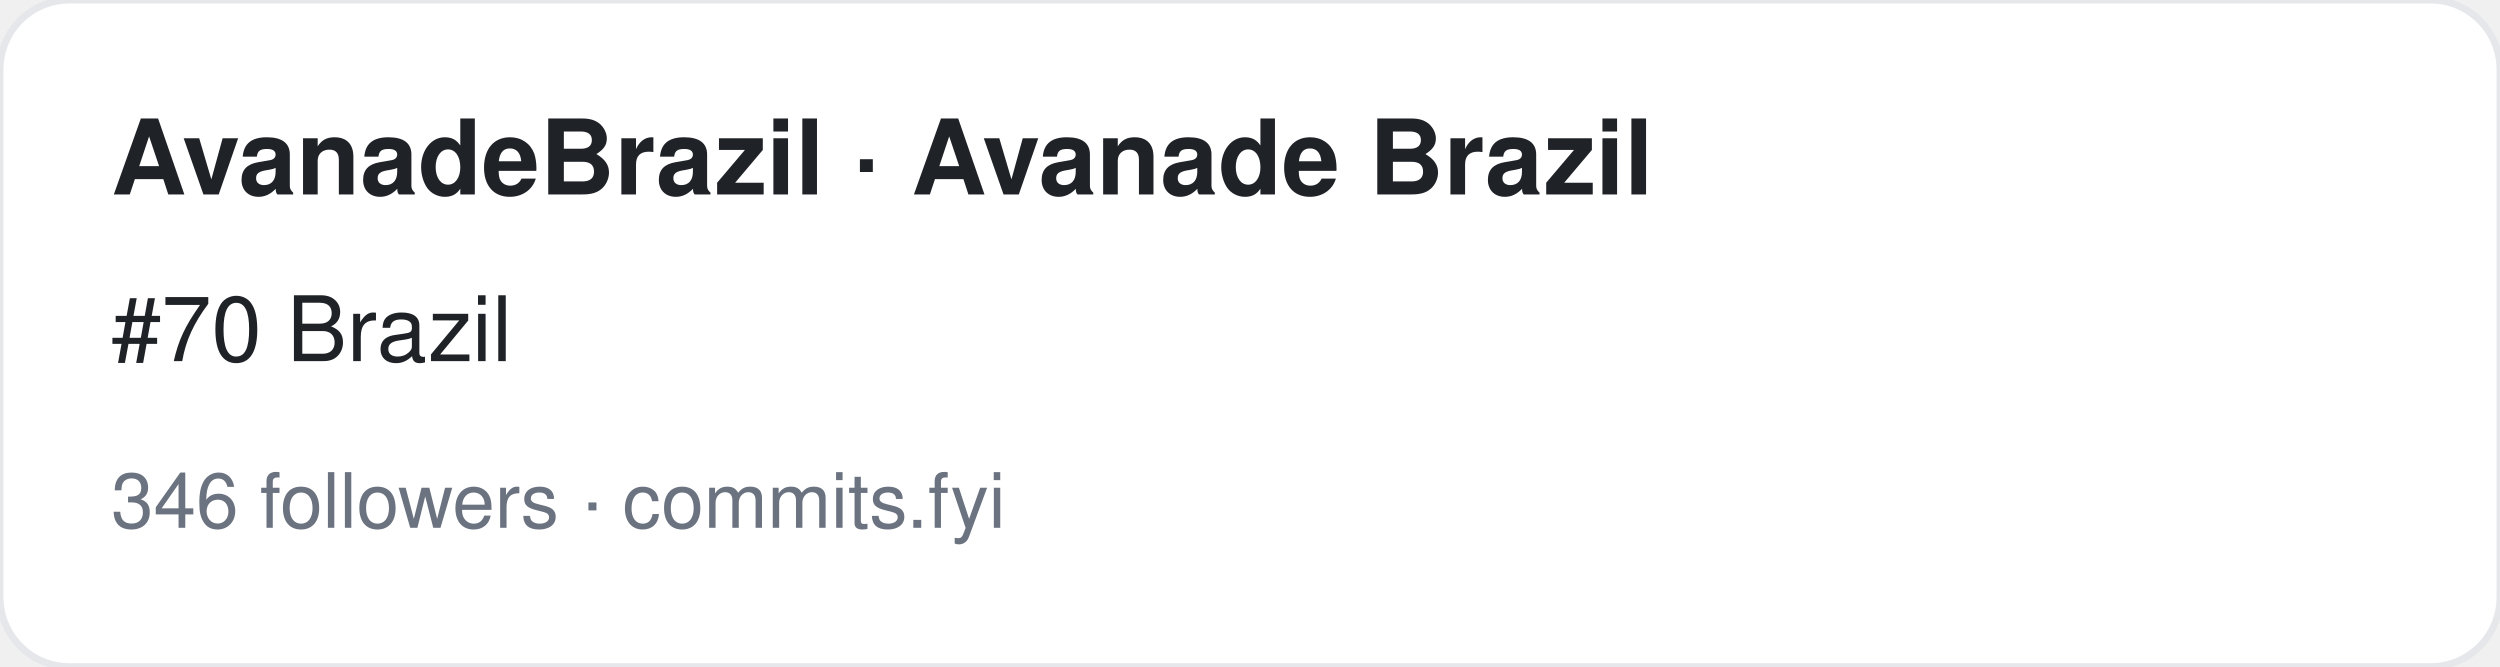
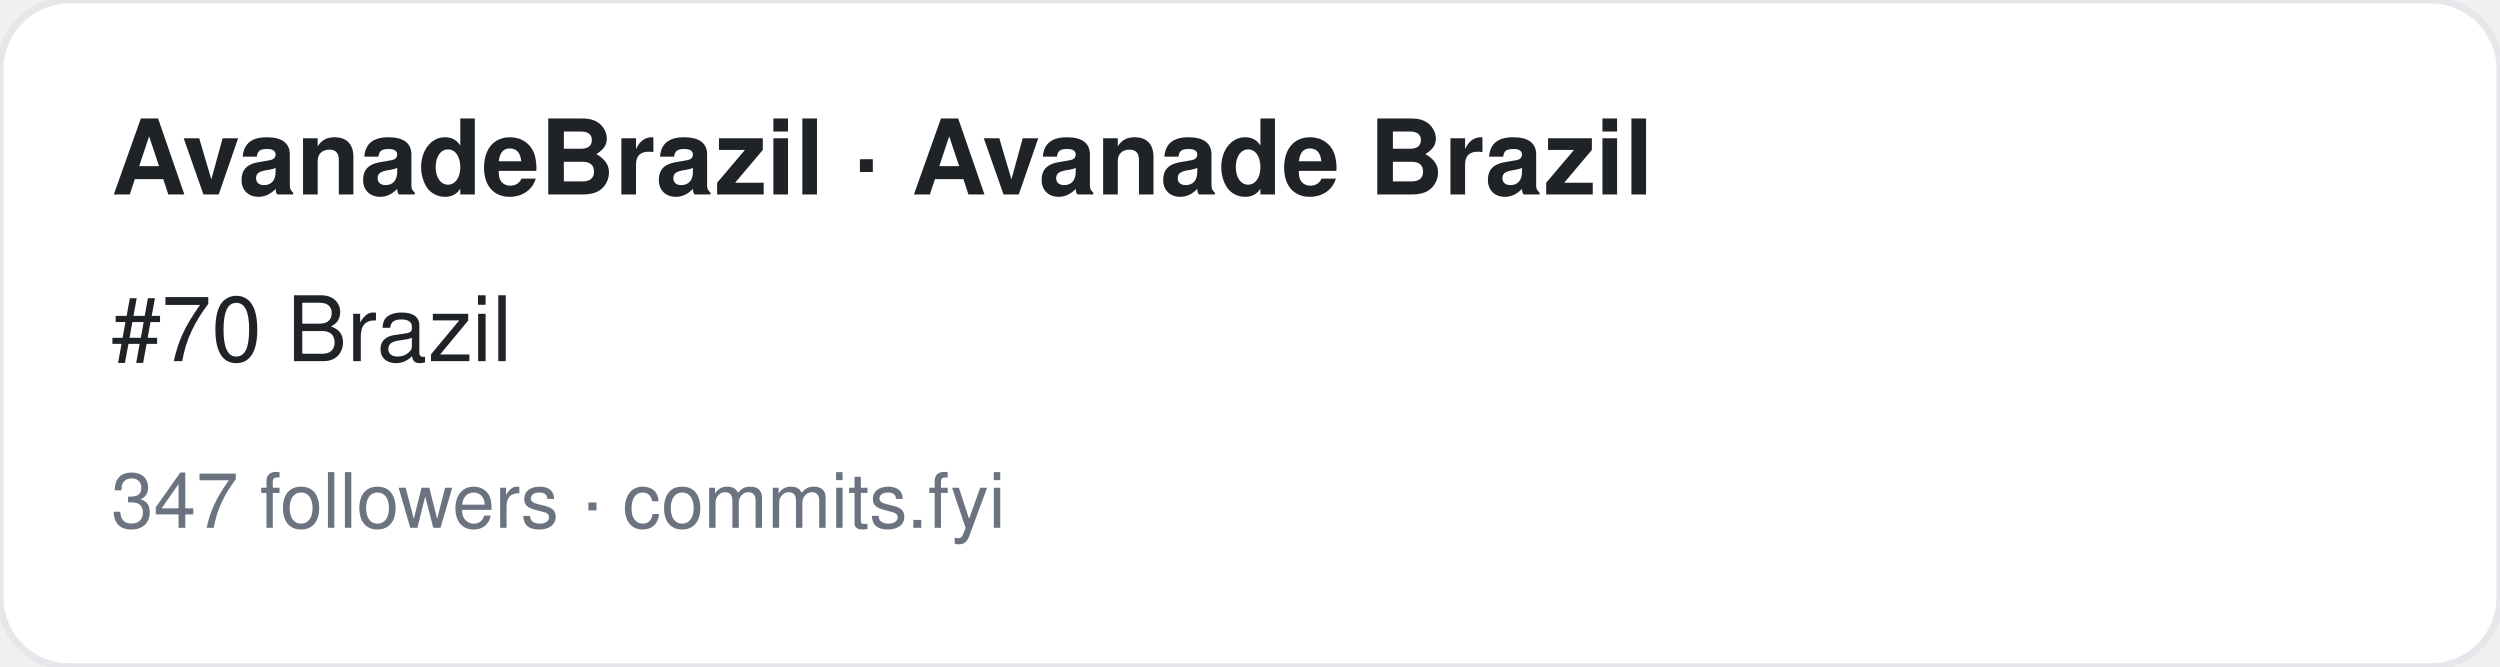
<svg xmlns="http://www.w3.org/2000/svg" width="360" height="96" viewBox="0 0 360 96" font-family="-apple-system,BlinkMacSystemFont,Segoe UI,Helvetica,Arial,sans-serif">
  <rect width="360" height="96" rx="10" fill="#ffffff" stroke="#e5e7eb" />
  <text x="16" y="28" font-size="15" font-weight="700" fill="#1f2328">AvanadeBrazil · Avanade Brazil</text>
  <text x="16" y="52" font-size="13" fill="#1f2328">#70 Brazil</text>
-   <text x="16" y="76" font-size="11" fill="#6b7280">346 followers · commits.fyi</text>
+   <text x="16" y="76" font-size="11" fill="#6b7280">347 followers · commits.fyi</text>
</svg>
